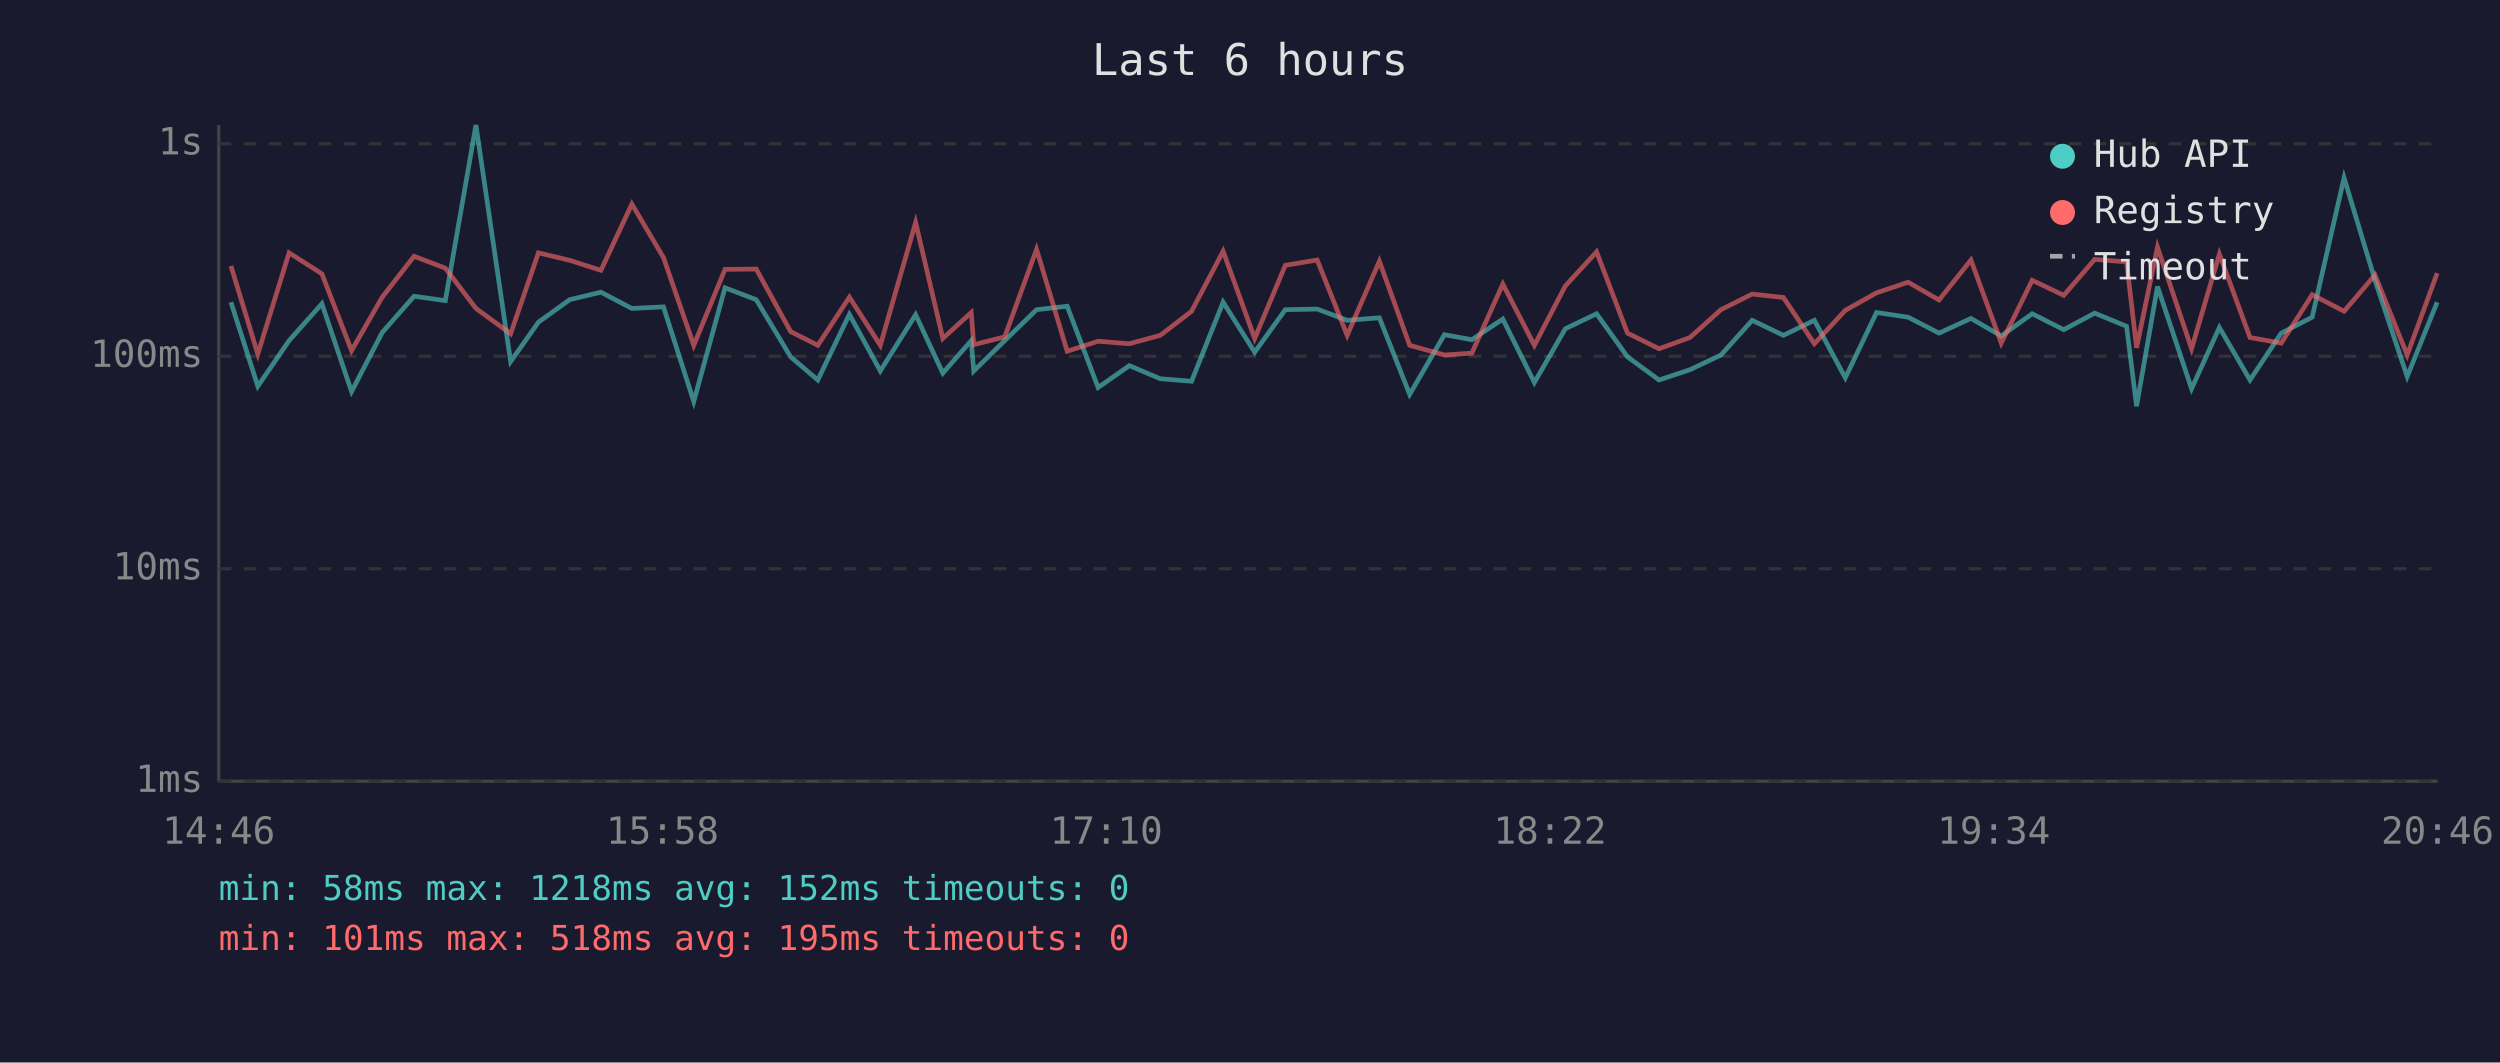
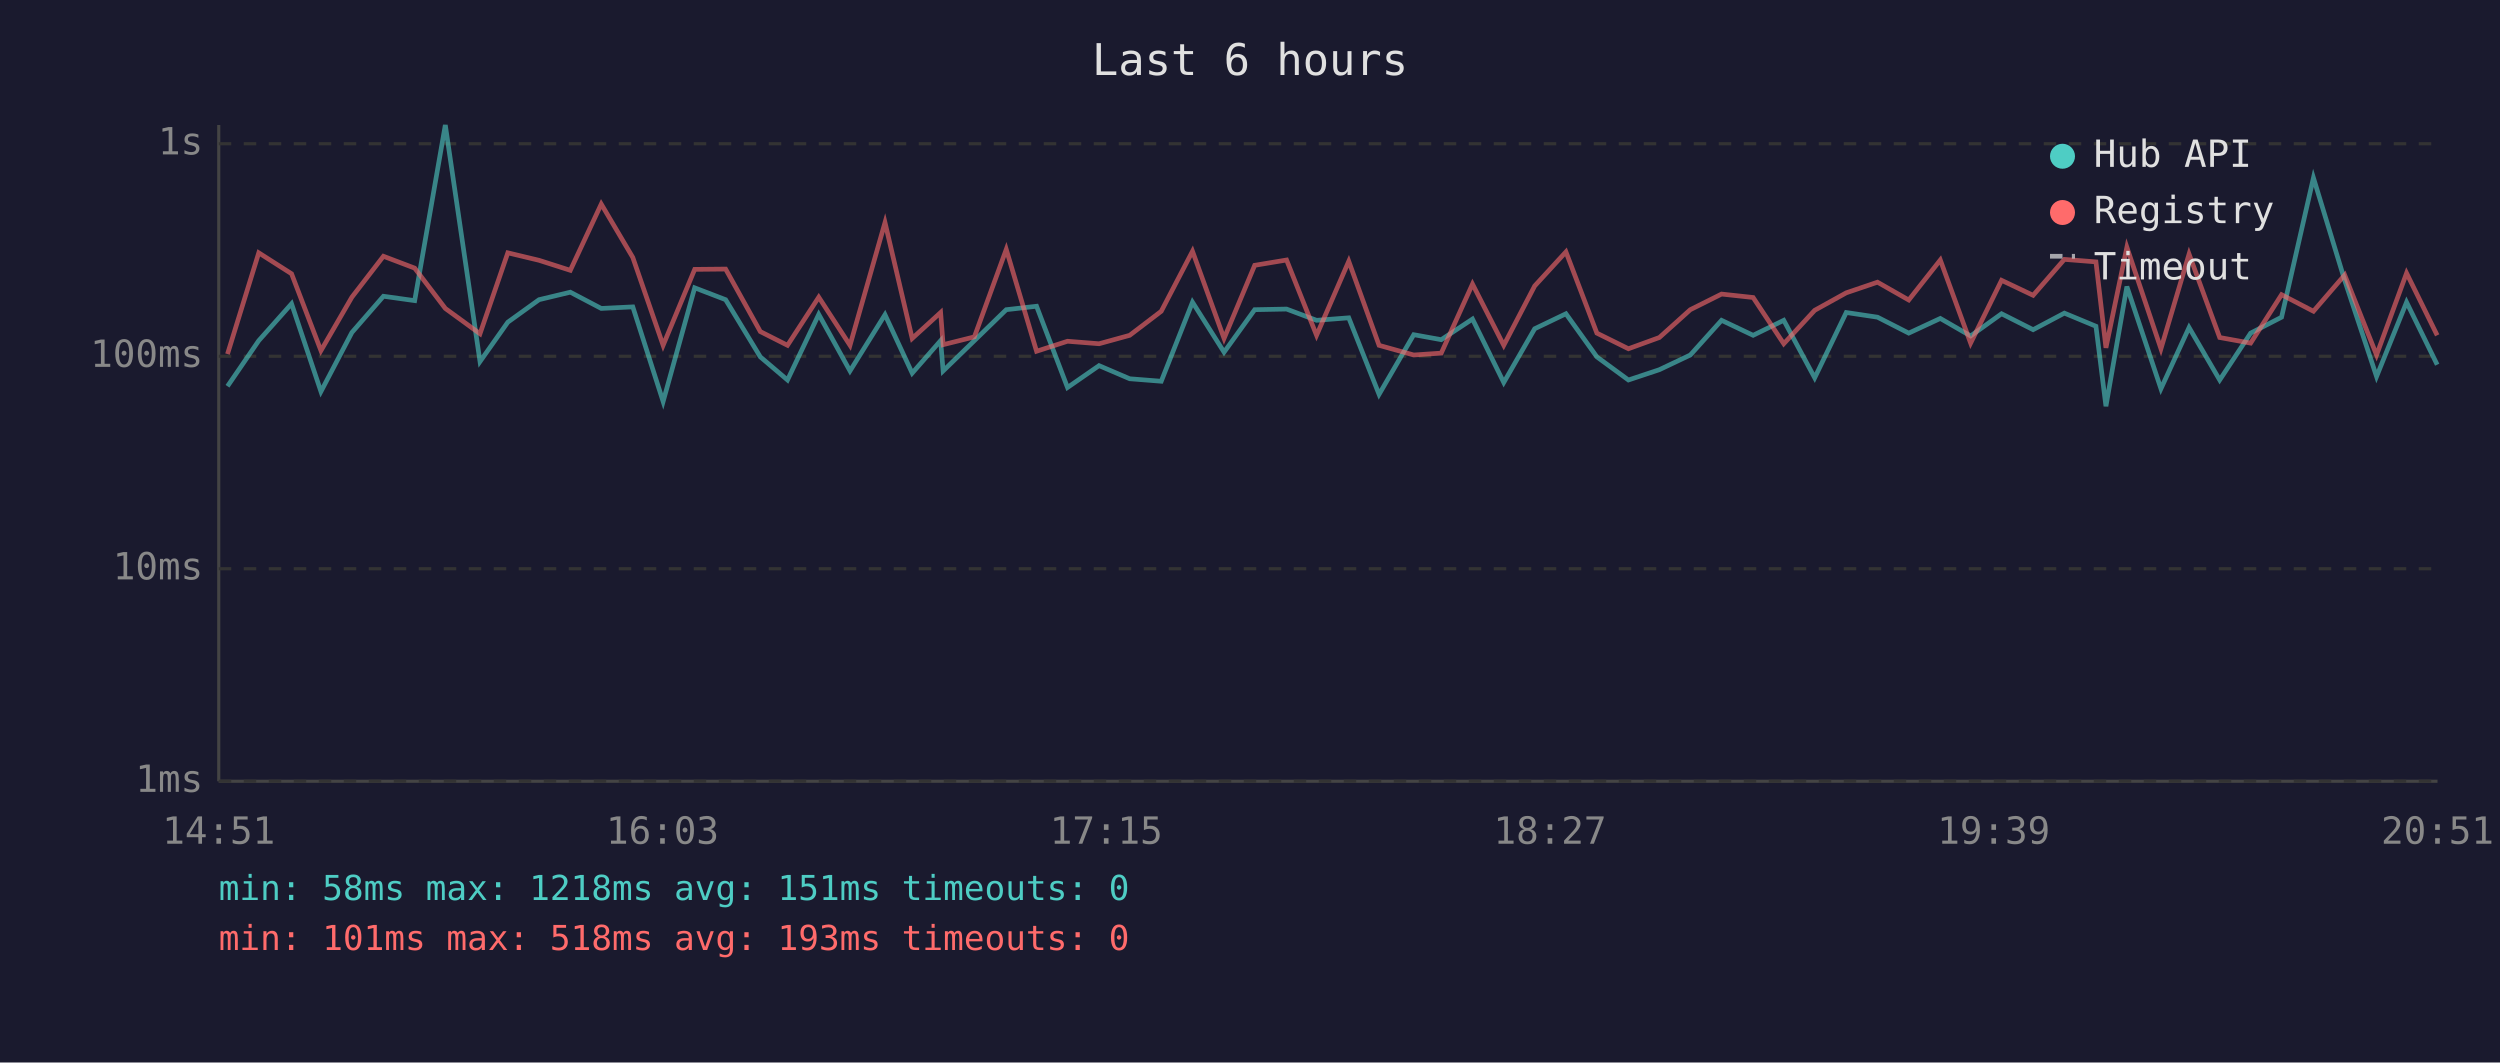
<svg xmlns="http://www.w3.org/2000/svg" viewBox="0 0 800 340" font-family="monospace" font-size="12">
  <rect width="800" height="340" fill="#1a1a2e" />
  <text x="400" y="24" fill="#e0e0e0" font-size="14" text-anchor="middle">Last 6 hours</text>
  <line x1="70" y1="40" x2="70" y2="250" stroke="#444" stroke-width="1" />
  <line x1="70" y1="250" x2="780" y2="250" stroke="#444" stroke-width="1" />
  <line x1="70" y1="250" x2="780" y2="250" stroke="#333" stroke-width="1" stroke-dasharray="4" />
  <text x="65" y="250" fill="#888" text-anchor="end" dominant-baseline="middle">1ms</text>
  <line x1="70" y1="182" x2="780" y2="182" stroke="#333" stroke-width="1" stroke-dasharray="4" />
  <text x="65" y="182" fill="#888" text-anchor="end" dominant-baseline="middle">10ms</text>
  <line x1="70" y1="114" x2="780" y2="114" stroke="#333" stroke-width="1" stroke-dasharray="4" />
  <text x="65" y="114" fill="#888" text-anchor="end" dominant-baseline="middle">100ms</text>
  <line x1="70" y1="46" x2="780" y2="46" stroke="#333" stroke-width="1" stroke-dasharray="4" />
  <text x="65" y="46" fill="#888" text-anchor="end" dominant-baseline="middle">1s</text>
-   <text x="70" y="270" fill="#888" text-anchor="middle">14:46</text>
-   <text x="212" y="270" fill="#888" text-anchor="middle">15:58</text>
-   <text x="354" y="270" fill="#888" text-anchor="middle">17:10</text>
-   <text x="496" y="270" fill="#888" text-anchor="middle">18:22</text>
-   <text x="638" y="270" fill="#888" text-anchor="middle">19:34</text>
-   <text x="780" y="270" fill="#888" text-anchor="middle">20:46</text>
-   <polyline points="73.9,96.7 82.5,123.6 92.5,109.0 103.0,97.2 112.5,125.3 122.3,106.4 132.5,94.8 142.5,96.2 152.3,40.0 163.4,115.7 172.3,103.1 182.3,95.9 192.3,93.5 202.2,98.7 212.3,98.2 222.0,128.5 232.0,92.1 242.0,95.9 253.0,114.2 261.7,121.6 271.8,100.6 281.7,118.7 293.0,100.7 301.7,119.4 310.8,109.0 311.6,118.7 321.5,109.0 331.7,99.1 341.5,98.0 351.4,124.0 361.4,117.0 371.3,121.2 381.3,122.0 391.4,96.7 401.5,112.7 411.3,99.1 421.5,98.9 431.1,102.5 441.4,101.7 451.1,126.2 462.2,107.1 471.0,108.7 480.9,102.1 491.0,122.4 500.9,105.2 510.9,100.4 520.8,114.2 530.9,121.6 540.8,118.3 550.7,113.6 560.7,102.5 570.7,107.3 580.6,102.5 590.5,120.9 600.5,100.0 610.6,101.5 620.5,106.6 630.7,101.9 640.4,107.5 650.3,100.4 660.4,105.5 670.3,100.2 680.5,104.4 683.7,130.0 690.4,91.7 701.3,124.4 710.2,104.8 720.0,121.6 730.0,106.6 739.9,101.5 750.1,56.9 760.0,89.7 770.3,120.5 779.9,96.7" fill="none" stroke="#4ecdc4" stroke-width="1.5" opacity="0.6" />
-   <polyline points="73.9,85.1 82.5,113.3 92.5,80.9 103.0,87.6 112.5,112.2 122.3,95.1 132.5,82.0 142.5,85.8 152.3,98.7 163.4,106.8 172.3,80.9 182.3,83.3 192.3,86.5 202.2,65.3 212.3,82.4 222.0,110.5 232.0,86.2 242.0,86.1 253.0,106.1 261.7,110.5 271.8,95.1 281.7,110.5 293.0,71.2 301.7,108.3 310.8,100.0 311.6,110.3 321.5,107.8 331.7,79.8 341.5,112.4 351.4,109.2 361.4,110.0 371.3,107.3 381.3,99.6 391.4,80.4 401.5,108.3 411.3,84.9 421.5,83.2 431.1,107.3 441.4,83.6 451.1,110.5 462.2,113.6 471.0,113.0 480.9,90.9 491.0,110.5 500.9,91.5 510.9,80.6 520.8,106.6 530.9,111.6 540.8,108.0 550.7,99.1 560.7,94.1 570.7,95.2 580.6,110.0 590.5,99.3 600.5,93.7 610.6,90.3 620.5,96.0 630.7,83.2 640.4,109.8 650.3,89.7 660.4,94.5 670.3,83.0 680.5,83.8 683.7,111.3 690.4,79.1 701.3,111.6 710.2,81.3 720.0,108.0 730.0,109.8 739.9,94.3 750.1,99.6 760.0,88.0 770.3,113.6 779.9,87.4" fill="none" stroke="#ff6b6b" stroke-width="1.5" opacity="0.6" />
+   <text x="70" y="270" fill="#888" text-anchor="middle">14:51</text>
+   <text x="212" y="270" fill="#888" text-anchor="middle">16:03</text>
+   <text x="354" y="270" fill="#888" text-anchor="middle">17:15</text>
+   <text x="496" y="270" fill="#888" text-anchor="middle">18:27</text>
+   <text x="638" y="270" fill="#888" text-anchor="middle">19:39</text>
+   <text x="780" y="270" fill="#888" text-anchor="middle">20:51</text>
+   <polyline points="72.8,123.6 82.8,109.0 93.3,97.2 102.7,125.3 112.6,106.4 122.7,94.8 132.7,96.2 142.5,40.0 153.6,115.7 162.5,103.1 172.5,95.9 182.5,93.5 192.4,98.7 202.5,98.2 212.2,128.5 222.3,92.1 232.2,95.9 243.3,114.2 252.0,121.6 262.0,100.6 272.0,118.7 283.2,100.7 291.9,119.4 301.0,109.0 301.8,118.7 311.8,109.0 322.0,99.1 331.7,98.0 341.6,124.0 351.7,117.0 361.5,121.2 371.6,122.0 381.6,96.7 391.7,112.7 401.5,99.1 411.7,98.9 421.3,102.5 431.6,101.7 441.3,126.2 452.4,107.1 461.2,108.7 471.2,102.1 481.2,122.4 491.1,105.2 501.1,100.4 511.0,114.2 521.1,121.6 531.0,118.3 540.9,113.6 550.9,102.5 561.0,107.3 570.8,102.5 580.7,120.9 590.8,100.0 600.8,101.5 610.8,106.6 620.9,101.9 630.6,107.5 640.5,100.4 650.6,105.5 660.6,100.2 670.7,104.4 673.9,130.0 680.6,91.7 691.5,124.4 700.5,104.8 710.3,121.6 720.2,106.6 730.1,101.5 740.3,56.9 750.3,89.7 760.5,120.5 770.1,96.7 779.9,116.7" fill="none" stroke="#4ecdc4" stroke-width="1.5" opacity="0.6" />
+   <polyline points="72.8,113.3 82.8,80.9 93.3,87.6 102.7,112.2 112.6,95.1 122.7,82.0 132.7,85.8 142.5,98.7 153.6,106.8 162.5,80.9 172.5,83.3 182.5,86.5 192.4,65.3 202.5,82.4 212.2,110.5 222.3,86.2 232.2,86.1 243.3,106.1 252.0,110.5 262.0,95.1 272.0,110.5 283.2,71.2 291.9,108.3 301.0,100.0 301.8,110.3 311.8,107.8 322.0,79.8 331.7,112.4 341.6,109.2 351.7,110.0 361.5,107.3 371.6,99.6 381.6,80.4 391.7,108.3 401.5,84.9 411.7,83.2 421.3,107.3 431.6,83.6 441.3,110.5 452.4,113.6 461.2,113.0 471.2,90.9 481.2,110.5 491.1,91.5 501.1,80.6 511.0,106.6 521.1,111.6 531.0,108.0 540.9,99.1 550.9,94.1 561.0,95.2 570.8,110.0 580.7,99.3 590.8,93.7 600.8,90.3 610.8,96.0 620.9,83.2 630.6,109.8 640.5,89.7 650.6,94.5 660.6,83.0 670.7,83.8 673.9,111.3 680.6,79.1 691.5,111.6 700.5,81.3 710.3,108.0 720.2,109.8 730.1,94.3 740.3,99.6 750.3,88.0 760.5,113.6 770.1,87.4 779.9,107.3" fill="none" stroke="#ff6b6b" stroke-width="1.5" opacity="0.6" />
  <circle cx="660" cy="50" r="4" fill="#4ecdc4" />
  <text x="670" y="50" fill="#e0e0e0" dominant-baseline="middle">Hub API</text>
  <circle cx="660" cy="68" r="4" fill="#ff6b6b" />
  <text x="670" y="68" fill="#e0e0e0" dominant-baseline="middle">Registry</text>
  <line x1="656" y1="82" x2="664" y2="82" stroke="#e0e0e0" stroke-width="1.5" stroke-dasharray="4,3" opacity="0.7" />
  <text x="670" y="86" fill="#e0e0e0" dominant-baseline="middle">Timeout</text>
-   <text x="70" y="288" fill="#4ecdc4" font-size="11">min: 58ms  max: 1218ms  avg: 152ms  timeouts: 0</text>
-   <text x="70" y="304" fill="#ff6b6b" font-size="11">min: 101ms  max: 518ms  avg: 195ms  timeouts: 0</text>
+   <text x="70" y="288" fill="#4ecdc4" font-size="11">min: 58ms  max: 1218ms  avg: 151ms  timeouts: 0</text>
+   <text x="70" y="304" fill="#ff6b6b" font-size="11">min: 101ms  max: 518ms  avg: 193ms  timeouts: 0</text>
</svg>
